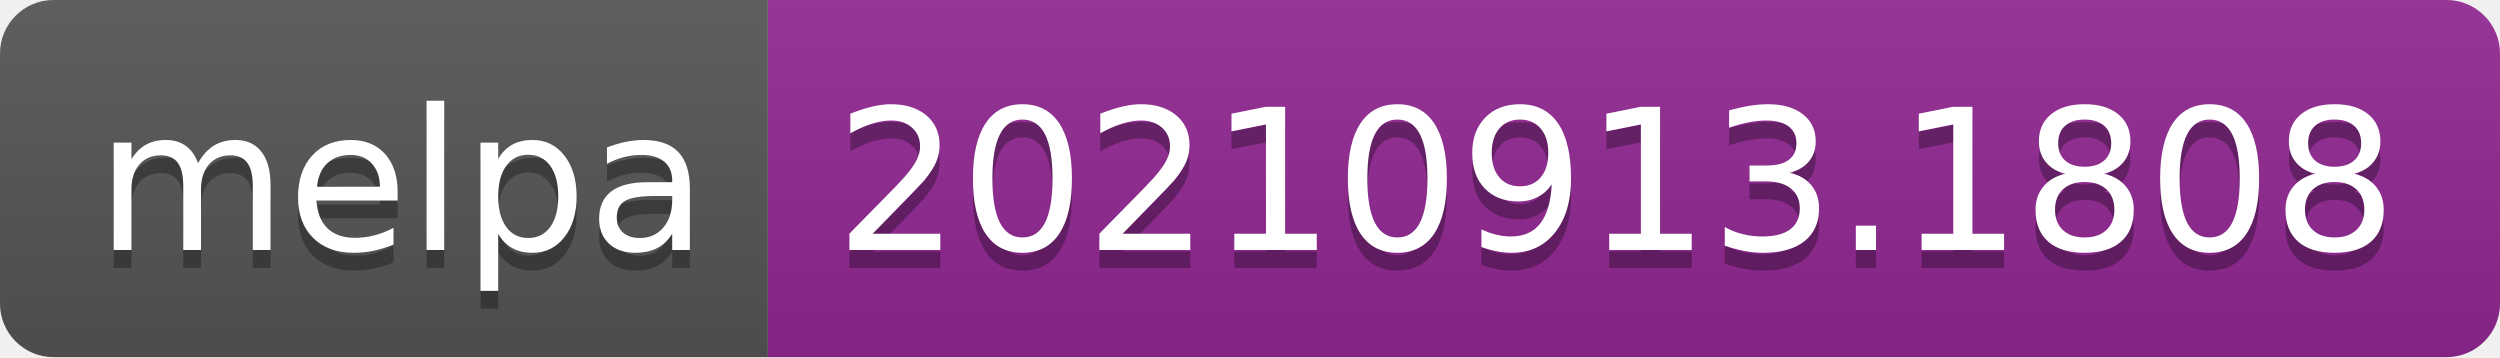
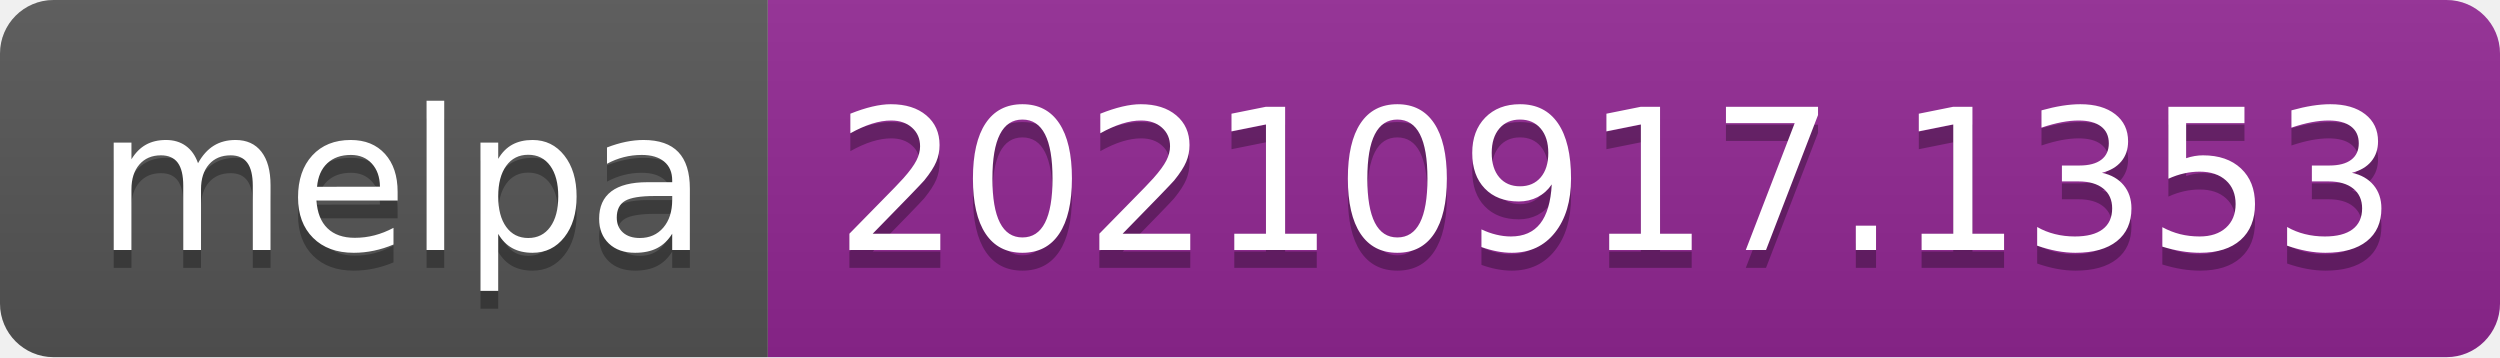
- <svg xmlns="http://www.w3.org/2000/svg" width="140" height="20" role="img" aria-label="melpa: 20210913.1808">
+ <svg xmlns="http://www.w3.org/2000/svg" width="140" height="20" role="img" aria-label="melpa: 20210917.1353">
  <linearGradient id="s" x2="0" y2="100%">
    <stop offset="0" stop-color="#bbb" stop-opacity=".1" />
    <stop offset="1" stop-opacity=".1" />
  </linearGradient>
  <clipPath id="r">
    <rect width="140" height="20" rx="3" fill="#fff" />
  </clipPath>
  <g clip-path="url(#r)">
    <rect width="43" height="20" fill="#555" />
    <rect x="43" width="97" height="20" fill="#922793" />
    <rect width="140" height="20" fill="url(#s)" />
  </g>
  <g fill="#fff" text-anchor="middle" font-family="Verdana,Geneva,DejaVu Sans,sans-serif" text-rendering="geometricPrecision" font-size="110">
    <text aria-hidden="true" x="225" y="150" fill="#010101" fill-opacity=".3" transform="scale(.1)" textLength="330">melpa</text>
    <text x="225" y="140" transform="scale(.1)" fill="#fff" textLength="330">melpa</text>
-     <text aria-hidden="true" x="905" y="150" fill="#010101" fill-opacity=".3" transform="scale(.1)" textLength="870">20210913.1808</text>
-     <text x="905" y="140" transform="scale(.1)" fill="#fff" textLength="870">20210913.1808</text>
+     <text aria-hidden="true" x="905" y="150" fill="#010101" fill-opacity=".3" transform="scale(.1)" textLength="870">20210917.1353</text>
+     <text x="905" y="140" transform="scale(.1)" fill="#fff" textLength="870">20210917.1353</text>
  </g>
</svg>
